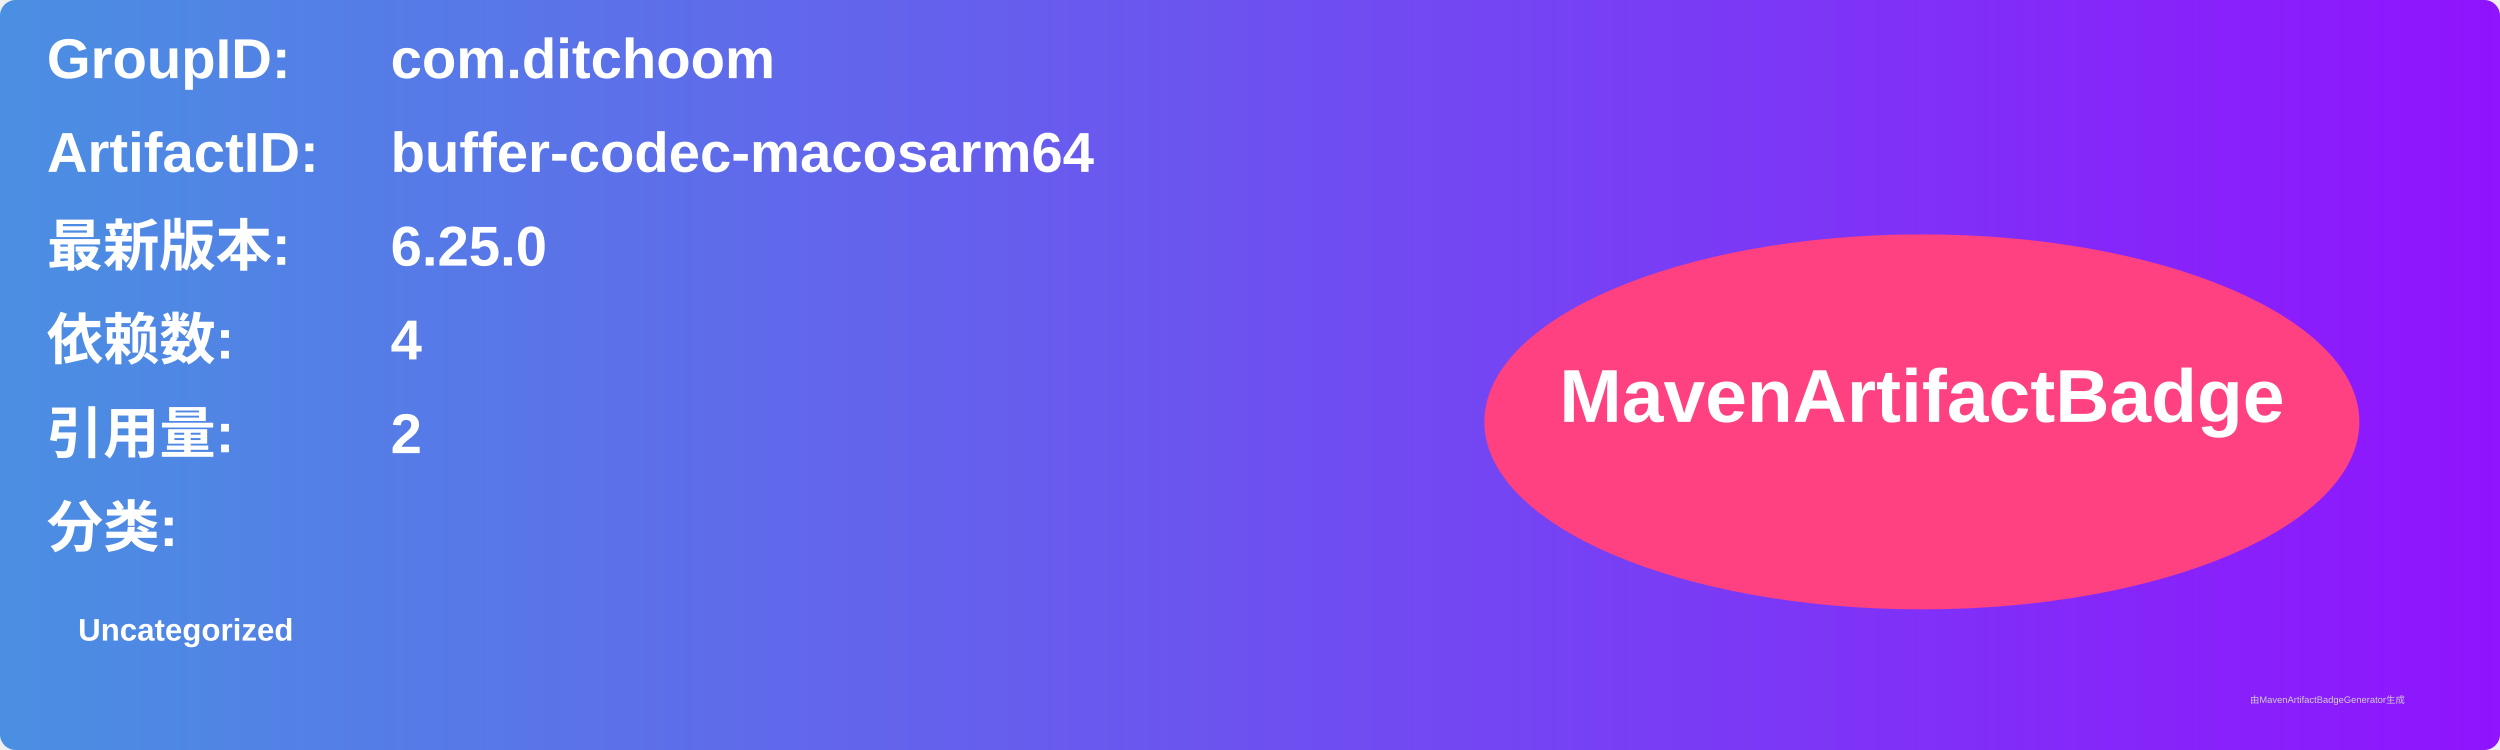
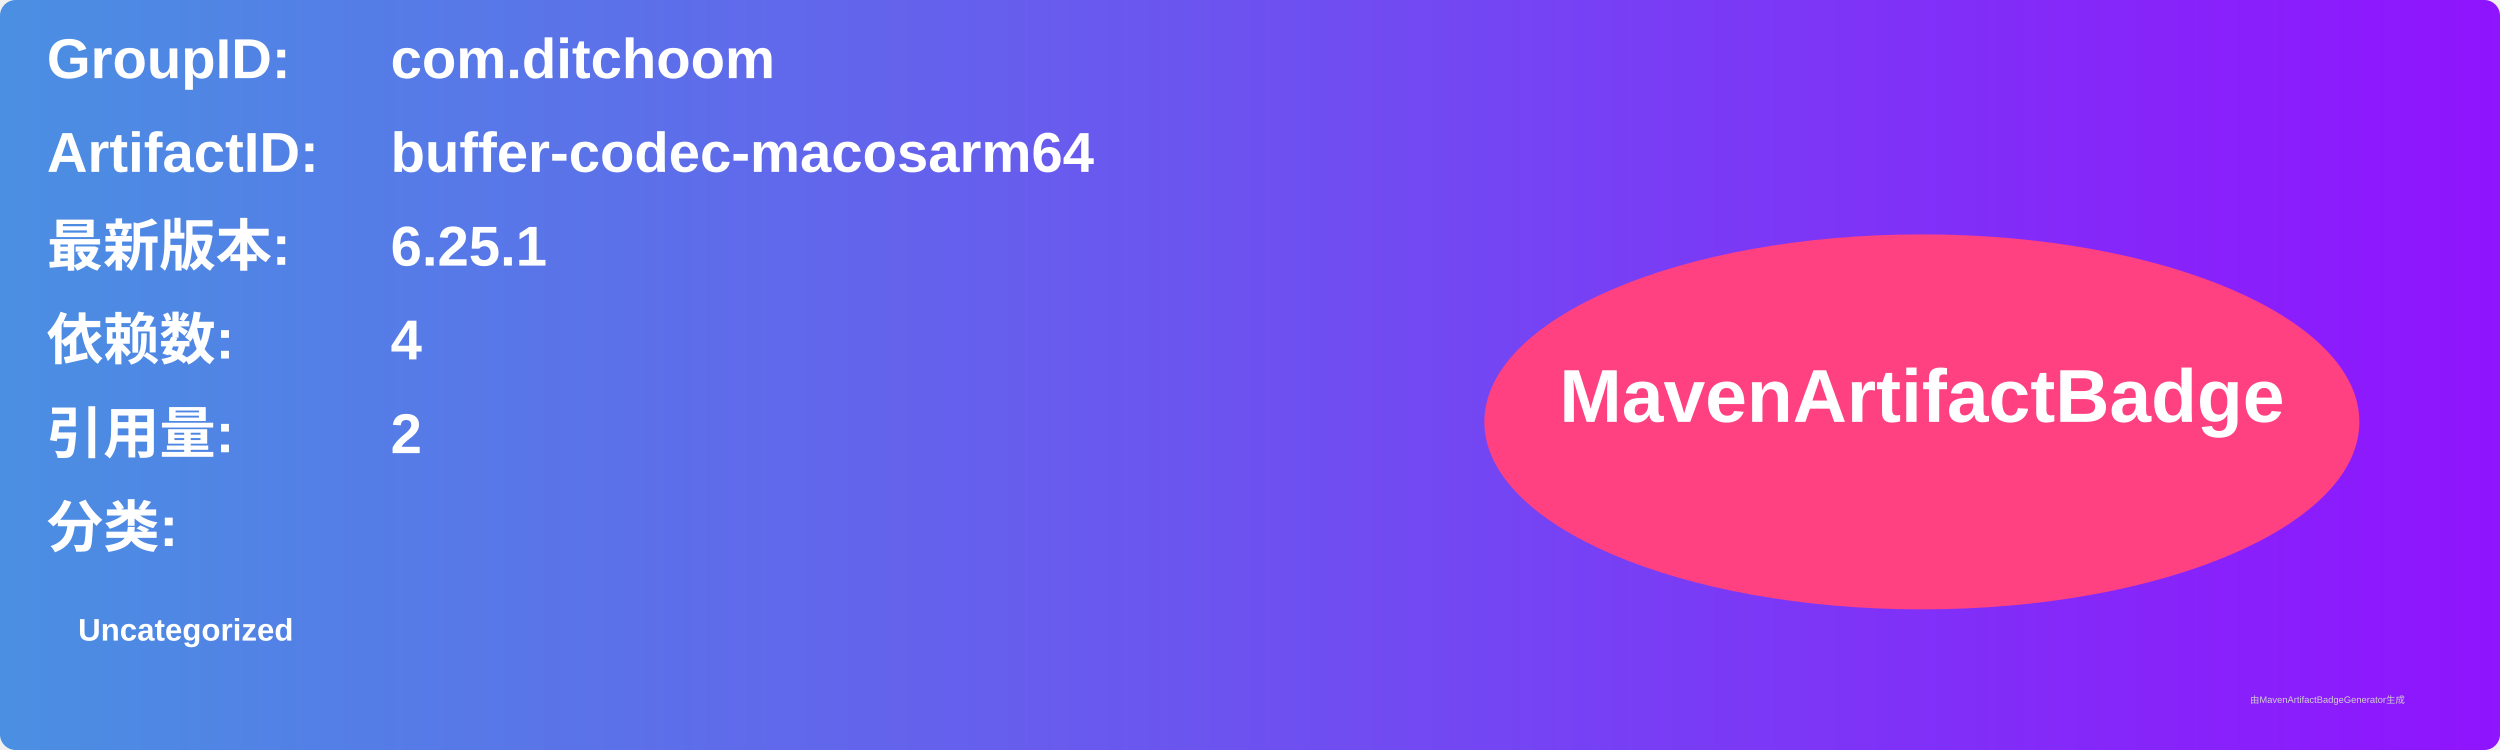
<svg xmlns="http://www.w3.org/2000/svg" width="800" height="240" viewBox="0 0 800 240">
  <linearGradient id="grad" x1="0%" y1="0%" x2="100%" y2="0%">
    <stop offset="0%" stop-color="#4a90e2" />
    <stop offset="100%" stop-color="#9013fe" />
  </linearGradient>
  <rect width="100%" height="100%" rx="5" ry="5" fill="url(#grad)" />
  <g transform="translate(15, 15)">
    <text x="0" y="10" font-family="Arial" font-size="18" fill="white" font-weight="bold" width="260">GroupID:</text>
    <text x="110" y="10" font-family="Arial" font-size="18" fill="white" font-weight="bold" width="460">com.ditchoom</text>
    <text x="0" y="40" font-family="Arial" font-size="18" fill="white" font-weight="bold" width="260">ArtifactID:</text>
    <text x="110" y="40" font-family="Arial" font-size="18" fill="white" font-weight="bold" width="460">buffer-codec-macosarm64</text>
    <text x="0" y="70" font-family="Arial" font-size="18" fill="white" font-weight="bold">最新版本:</text>
    <text x="110" y="70" font-family="Arial" font-size="18" fill="white" font-weight="bold">
-       <tspan font-weight="bold">6.25.0</tspan>
+       <tspan font-weight="bold">6.25.1</tspan>
    </text>
    <text x="0" y="100" font-family="Arial" font-size="18" fill="white" font-weight="bold">依赖数: </text>
    <text x="110" y="100" font-family="Arial" font-size="18" fill="white">
      <tspan font-weight="bold">4</tspan>
    </text>
    <text x="0" y="130" font-family="Arial" font-size="18" fill="white" font-weight="bold">引用量: </text>
    <text x="110" y="130" font-family="Arial" font-size="18" fill="white">
      <tspan font-weight="bold">2</tspan>
    </text>
    <text x="0" y="160" font-family="Arial" font-size="18" fill="white" font-weight="bold">分类:</text>
    <text x="10" y="190" font-family="Arial" font-size="10" fill="white">
      <tspan font-weight="bold">Uncategorized</tspan>
    </text>
    <ellipse cx="600" cy="120" rx="140" ry="60" fill="#ff4081" />
    <text x="600" y="120" text-anchor="middle" font-family="Arial" font-size="24" fill="white" font-weight="bold">MavenArtifactBadge</text>
  </g>
  <text x="720" y="225" font-family="Arial" font-size="3" fill="#d0d0d0">由MavenArtifactBadgeGenerator生成</text>
</svg>
